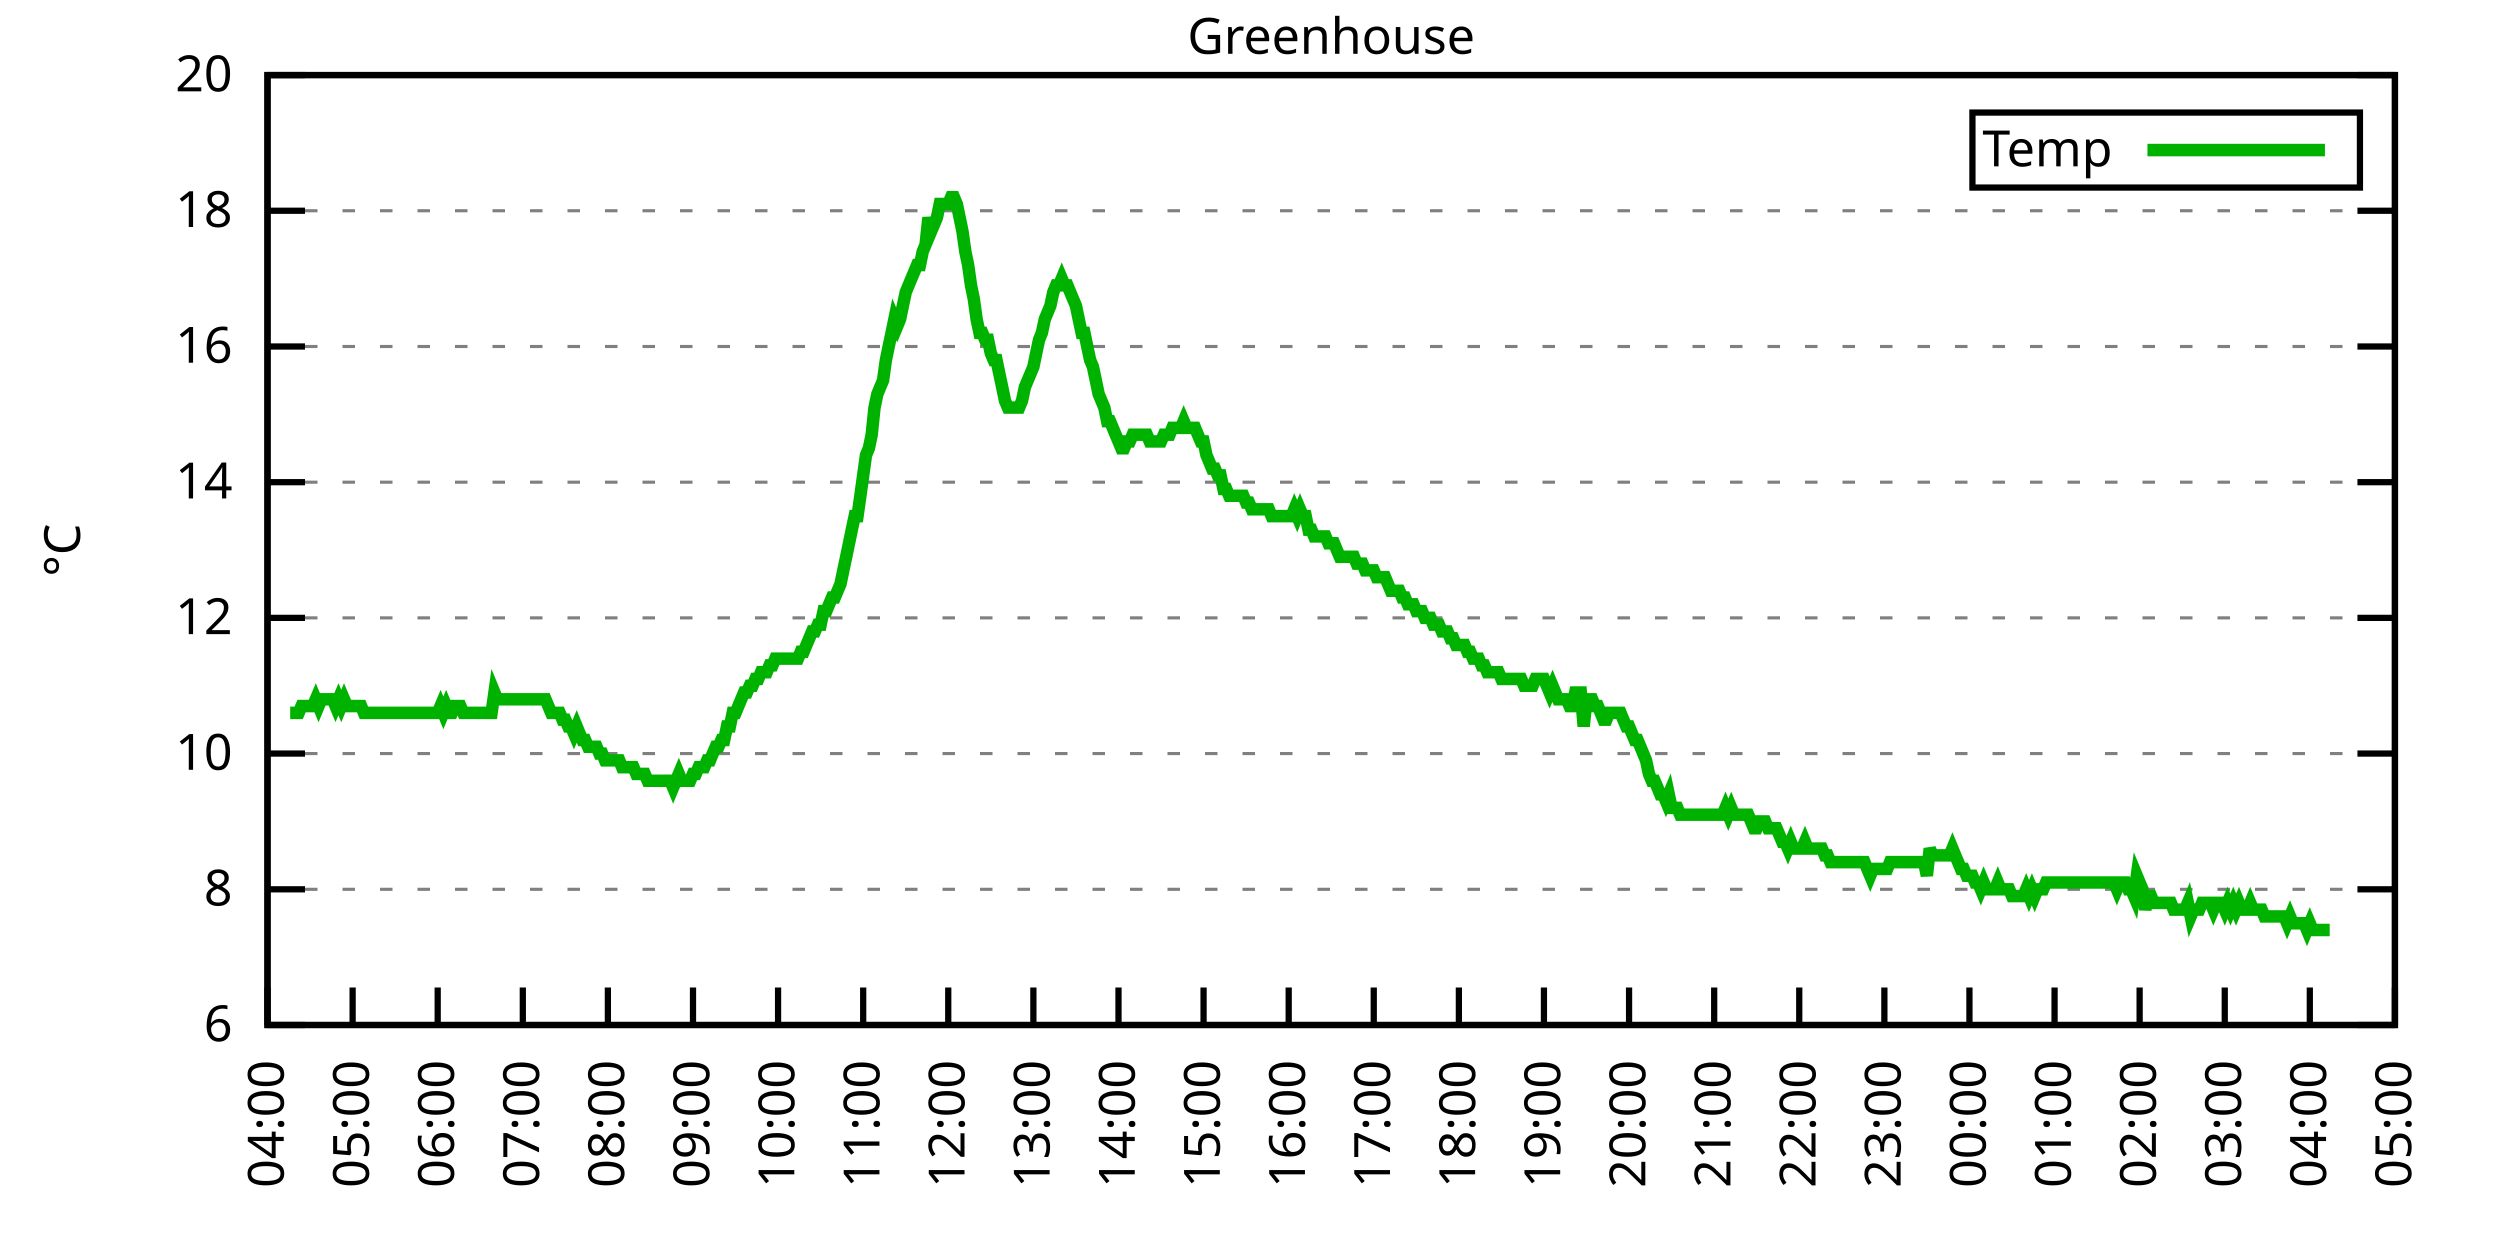
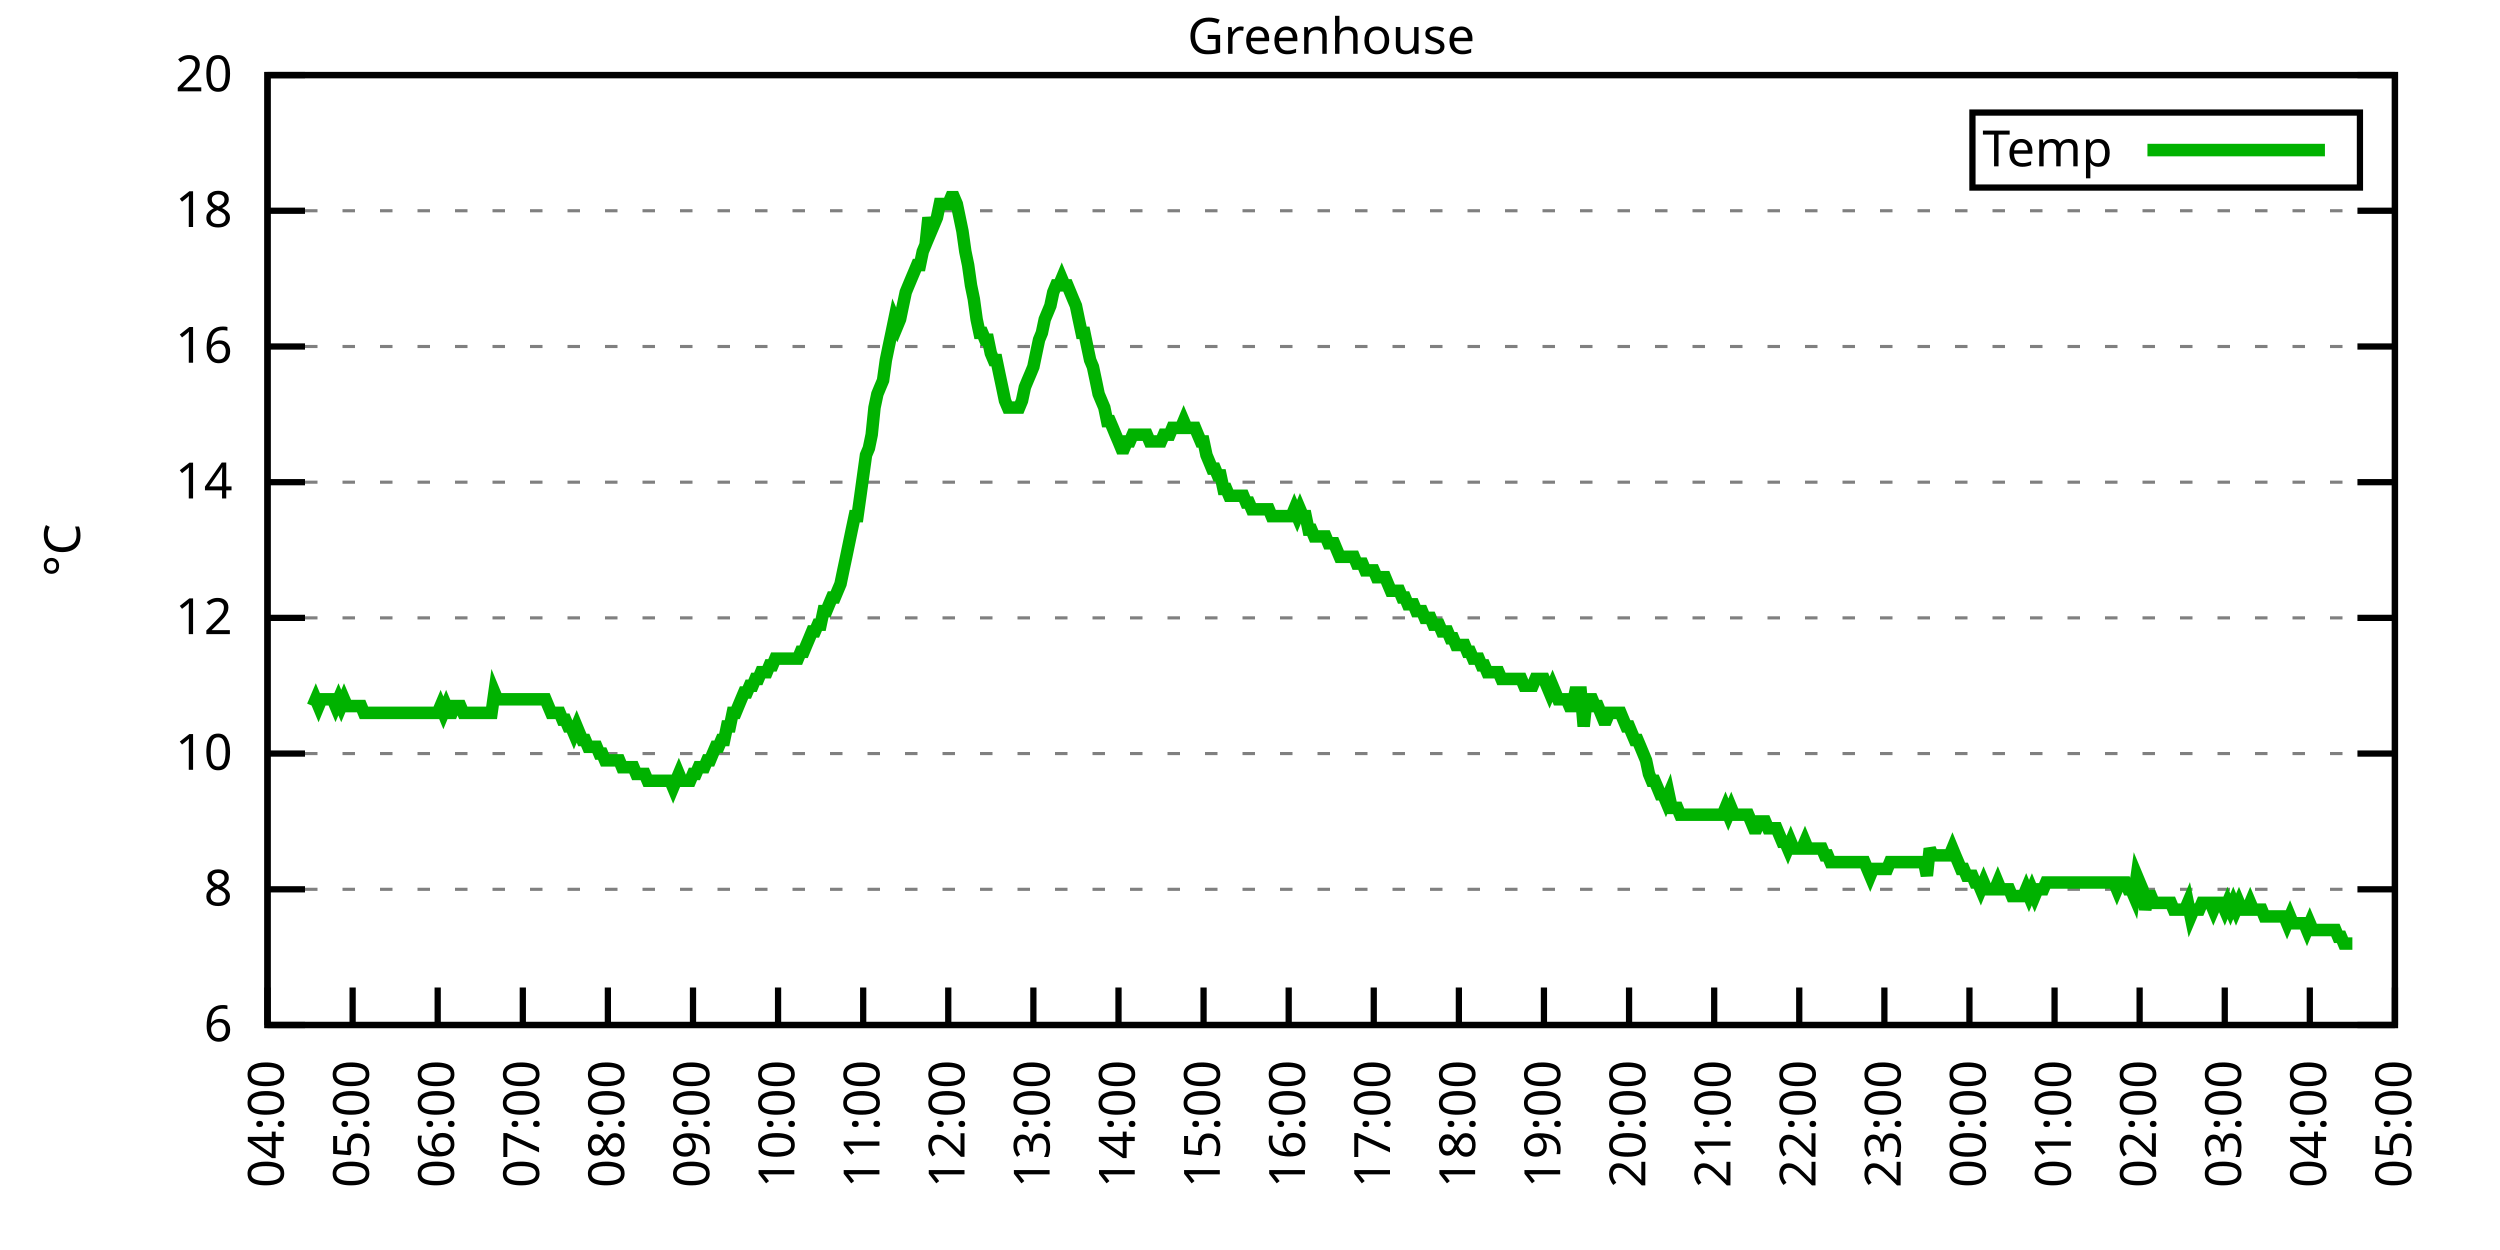
<svg xmlns="http://www.w3.org/2000/svg" xmlns:xlink="http://www.w3.org/1999/xlink" width="400" height="200" viewBox="0 0 400 200">
  <g id="gnuplot_canvas">
    <rect x="0" y="0" width="400" height="200" fill="none" />
    <defs>
      <circle id="gpDot" r="0.5" stroke-width="0.5" stroke="currentColor" />
      <path id="gpPt0" stroke-width="0.333" stroke="currentColor" d="M-1,0 h2 M0,-1 v2" />
      <path id="gpPt1" stroke-width="0.333" stroke="currentColor" d="M-1,-1 L1,1 M1,-1 L-1,1" />
      <path id="gpPt2" stroke-width="0.333" stroke="currentColor" d="M-1,0 L1,0 M0,-1 L0,1 M-1,-1 L1,1 M-1,1 L1,-1" />
      <rect id="gpPt3" stroke-width="0.333" stroke="currentColor" x="-1" y="-1" width="2" height="2" />
      <rect id="gpPt4" stroke-width="0.333" stroke="currentColor" fill="currentColor" x="-1" y="-1" width="2" height="2" />
      <circle id="gpPt5" stroke-width="0.333" stroke="currentColor" cx="0" cy="0" r="1" />
      <use xlink:href="#gpPt5" id="gpPt6" fill="currentColor" stroke="none" />
      <path id="gpPt7" stroke-width="0.333" stroke="currentColor" d="M0,-1.33 L-1.33,0.67 L1.33,0.67 z" />
      <use xlink:href="#gpPt7" id="gpPt8" fill="currentColor" stroke="none" />
      <use xlink:href="#gpPt7" id="gpPt9" stroke="currentColor" transform="rotate(180)" />
      <use xlink:href="#gpPt9" id="gpPt10" fill="currentColor" stroke="none" />
      <use xlink:href="#gpPt3" id="gpPt11" stroke="currentColor" transform="rotate(45)" />
      <use xlink:href="#gpPt11" id="gpPt12" fill="currentColor" stroke="none" />
      <path id="gpPt13" stroke-width="0.333" stroke="currentColor" d="M0,1.330 L1.265,0.411 L0.782,-1.067 L-0.782,-1.076 L-1.265,0.411 z" />
      <use xlink:href="#gpPt13" id="gpPt14" fill="currentColor" stroke="none" />
      <filter id="textbox" filterUnits="objectBoundingBox" x="0" y="0" height="1" width="1">
        <feFlood flood-color="white" flood-opacity="1" result="bgnd" />
        <feComposite in="SourceGraphic" in2="bgnd" operator="atop" />
      </filter>
      <filter id="greybox" filterUnits="objectBoundingBox" x="0" y="0" height="1" width="1">
        <feFlood flood-color="lightgrey" flood-opacity="1" result="grey" />
        <feComposite in="SourceGraphic" in2="grey" operator="atop" />
      </filter>
    </defs>
    <g fill="none" color="white" stroke="currentColor" stroke-width="1.00" stroke-linecap="butt" stroke-linejoin="miter">
</g>
    <g fill="none" color="black" stroke="currentColor" stroke-width="1.00" stroke-linecap="butt" stroke-linejoin="miter">
      <g stroke="none" shape-rendering="crispEdges">
        <polygon fill="rgb(255, 255, 255)" points="42.80,164.00 383.18,164.00 383.18,12.02 42.80,12.02 " />
      </g>
    </g>
    <g fill="none" color="black" stroke="currentColor" stroke-width="1.00" stroke-linecap="butt" stroke-linejoin="miter">
</g>
    <g fill="none" color="black" stroke="black" stroke-width="0.50" stroke-linecap="butt" stroke-linejoin="miter">
</g>
    <g fill="none" color="gray" stroke="currentColor" stroke-width="0.50" stroke-linecap="butt" stroke-linejoin="miter">
      <path stroke="gray" stroke-dasharray="2,4" class="gridline" d="M42.80,164.00 L383.19,164.00  " />
    </g>
    <g fill="none" color="gray" stroke="gray" stroke-width="1.00" stroke-linecap="butt" stroke-linejoin="miter">
</g>
    <g fill="none" color="black" stroke="currentColor" stroke-width="1.00" stroke-linecap="butt" stroke-linejoin="miter">
      <path stroke="black" d="M42.80,164.00 L48.80,164.00 M383.19,164.00 L377.19,164.00  " />
      <g transform="translate(37.20,166.60)" stroke="none" fill="black" font-family="Sans" font-size="8.00" text-anchor="end">
        <text>
          <tspan font-family="Sans"> 6</tspan>
        </text>
      </g>
    </g>
    <g fill="none" color="black" stroke="currentColor" stroke-width="1.00" stroke-linecap="butt" stroke-linejoin="miter">
</g>
    <g fill="none" color="black" stroke="black" stroke-width="0.50" stroke-linecap="butt" stroke-linejoin="miter">
</g>
    <g fill="none" color="gray" stroke="currentColor" stroke-width="0.50" stroke-linecap="butt" stroke-linejoin="miter">
      <path stroke="gray" stroke-dasharray="2,4" class="gridline" d="M42.80,142.29 L383.19,142.29  " />
    </g>
    <g fill="none" color="gray" stroke="gray" stroke-width="1.00" stroke-linecap="butt" stroke-linejoin="miter">
</g>
    <g fill="none" color="black" stroke="currentColor" stroke-width="1.00" stroke-linecap="butt" stroke-linejoin="miter">
      <path stroke="black" d="M42.80,142.29 L48.80,142.29 M383.19,142.29 L377.19,142.29  " />
      <g transform="translate(37.20,144.89)" stroke="none" fill="black" font-family="Sans" font-size="8.00" text-anchor="end">
        <text>
          <tspan font-family="Sans"> 8</tspan>
        </text>
      </g>
    </g>
    <g fill="none" color="black" stroke="currentColor" stroke-width="1.00" stroke-linecap="butt" stroke-linejoin="miter">
</g>
    <g fill="none" color="black" stroke="black" stroke-width="0.50" stroke-linecap="butt" stroke-linejoin="miter">
</g>
    <g fill="none" color="gray" stroke="currentColor" stroke-width="0.50" stroke-linecap="butt" stroke-linejoin="miter">
      <path stroke="gray" stroke-dasharray="2,4" class="gridline" d="M42.80,120.57 L383.19,120.57  " />
    </g>
    <g fill="none" color="gray" stroke="gray" stroke-width="1.00" stroke-linecap="butt" stroke-linejoin="miter">
</g>
    <g fill="none" color="black" stroke="currentColor" stroke-width="1.00" stroke-linecap="butt" stroke-linejoin="miter">
      <path stroke="black" d="M42.80,120.57 L48.80,120.57 M383.19,120.57 L377.19,120.57  " />
      <g transform="translate(37.20,123.17)" stroke="none" fill="black" font-family="Sans" font-size="8.00" text-anchor="end">
        <text>
          <tspan font-family="Sans"> 10</tspan>
        </text>
      </g>
    </g>
    <g fill="none" color="black" stroke="currentColor" stroke-width="1.00" stroke-linecap="butt" stroke-linejoin="miter">
</g>
    <g fill="none" color="black" stroke="black" stroke-width="0.50" stroke-linecap="butt" stroke-linejoin="miter">
</g>
    <g fill="none" color="gray" stroke="currentColor" stroke-width="0.50" stroke-linecap="butt" stroke-linejoin="miter">
      <path stroke="gray" stroke-dasharray="2,4" class="gridline" d="M42.80,98.86 L383.19,98.86  " />
    </g>
    <g fill="none" color="gray" stroke="gray" stroke-width="1.00" stroke-linecap="butt" stroke-linejoin="miter">
</g>
    <g fill="none" color="black" stroke="currentColor" stroke-width="1.00" stroke-linecap="butt" stroke-linejoin="miter">
      <path stroke="black" d="M42.80,98.86 L48.80,98.86 M383.19,98.86 L377.19,98.86  " />
      <g transform="translate(37.20,101.46)" stroke="none" fill="black" font-family="Sans" font-size="8.00" text-anchor="end">
        <text>
          <tspan font-family="Sans"> 12</tspan>
        </text>
      </g>
    </g>
    <g fill="none" color="black" stroke="currentColor" stroke-width="1.00" stroke-linecap="butt" stroke-linejoin="miter">
</g>
    <g fill="none" color="black" stroke="black" stroke-width="0.50" stroke-linecap="butt" stroke-linejoin="miter">
</g>
    <g fill="none" color="gray" stroke="currentColor" stroke-width="0.50" stroke-linecap="butt" stroke-linejoin="miter">
      <path stroke="gray" stroke-dasharray="2,4" class="gridline" d="M42.80,77.15 L383.19,77.15  " />
    </g>
    <g fill="none" color="gray" stroke="gray" stroke-width="1.00" stroke-linecap="butt" stroke-linejoin="miter">
</g>
    <g fill="none" color="black" stroke="currentColor" stroke-width="1.00" stroke-linecap="butt" stroke-linejoin="miter">
      <path stroke="black" d="M42.80,77.15 L48.80,77.15 M383.19,77.15 L377.19,77.15  " />
      <g transform="translate(37.20,79.75)" stroke="none" fill="black" font-family="Sans" font-size="8.00" text-anchor="end">
        <text>
          <tspan font-family="Sans"> 14</tspan>
        </text>
      </g>
    </g>
    <g fill="none" color="black" stroke="currentColor" stroke-width="1.00" stroke-linecap="butt" stroke-linejoin="miter">
</g>
    <g fill="none" color="black" stroke="black" stroke-width="0.50" stroke-linecap="butt" stroke-linejoin="miter">
</g>
    <g fill="none" color="gray" stroke="currentColor" stroke-width="0.50" stroke-linecap="butt" stroke-linejoin="miter">
      <path stroke="gray" stroke-dasharray="2,4" class="gridline" d="M42.80,55.44 L383.19,55.44  " />
    </g>
    <g fill="none" color="gray" stroke="gray" stroke-width="1.00" stroke-linecap="butt" stroke-linejoin="miter">
</g>
    <g fill="none" color="black" stroke="currentColor" stroke-width="1.00" stroke-linecap="butt" stroke-linejoin="miter">
      <path stroke="black" d="M42.80,55.44 L48.80,55.44 M383.19,55.44 L377.19,55.44  " />
      <g transform="translate(37.20,58.04)" stroke="none" fill="black" font-family="Sans" font-size="8.00" text-anchor="end">
        <text>
          <tspan font-family="Sans"> 16</tspan>
        </text>
      </g>
    </g>
    <g fill="none" color="black" stroke="currentColor" stroke-width="1.00" stroke-linecap="butt" stroke-linejoin="miter">
</g>
    <g fill="none" color="black" stroke="black" stroke-width="0.50" stroke-linecap="butt" stroke-linejoin="miter">
</g>
    <g fill="none" color="gray" stroke="currentColor" stroke-width="0.50" stroke-linecap="butt" stroke-linejoin="miter">
      <path stroke="gray" stroke-dasharray="2,4" class="gridline" d="M42.80,33.72 L383.19,33.72  " />
    </g>
    <g fill="none" color="gray" stroke="gray" stroke-width="1.00" stroke-linecap="butt" stroke-linejoin="miter">
</g>
    <g fill="none" color="black" stroke="currentColor" stroke-width="1.00" stroke-linecap="butt" stroke-linejoin="miter">
      <path stroke="black" d="M42.80,33.72 L48.80,33.72 M383.19,33.72 L377.19,33.72  " />
      <g transform="translate(37.20,36.32)" stroke="none" fill="black" font-family="Sans" font-size="8.00" text-anchor="end">
        <text>
          <tspan font-family="Sans"> 18</tspan>
        </text>
      </g>
    </g>
    <g fill="none" color="black" stroke="currentColor" stroke-width="1.00" stroke-linecap="butt" stroke-linejoin="miter">
</g>
    <g fill="none" color="black" stroke="black" stroke-width="0.50" stroke-linecap="butt" stroke-linejoin="miter">
</g>
    <g fill="none" color="gray" stroke="currentColor" stroke-width="0.50" stroke-linecap="butt" stroke-linejoin="miter">
      <path stroke="gray" stroke-dasharray="2,4" class="gridline" d="M42.80,12.01 L383.19,12.01  " />
    </g>
    <g fill="none" color="gray" stroke="gray" stroke-width="1.00" stroke-linecap="butt" stroke-linejoin="miter">
</g>
    <g fill="none" color="black" stroke="currentColor" stroke-width="1.00" stroke-linecap="butt" stroke-linejoin="miter">
      <path stroke="black" d="M42.80,12.01 L48.80,12.01 M383.19,12.01 L377.19,12.01  " />
      <g transform="translate(37.20,14.61)" stroke="none" fill="black" font-family="Sans" font-size="8.00" text-anchor="end">
        <text>
          <tspan font-family="Sans"> 20</tspan>
        </text>
      </g>
    </g>
    <g fill="none" color="black" stroke="currentColor" stroke-width="1.00" stroke-linecap="butt" stroke-linejoin="miter">
      <path stroke="black" d="M42.80,164.00 L42.80,158.00  " />
      <g transform="translate(45.40,169.60) rotate(270.00)" stroke="none" fill="black" font-family="Sans" font-size="8.00" text-anchor="end">
        <text>
          <tspan font-family="Sans">04:00</tspan>
        </text>
      </g>
    </g>
    <g fill="none" color="black" stroke="currentColor" stroke-width="1.00" stroke-linecap="butt" stroke-linejoin="miter">
      <path stroke="black" d="M56.42,164.00 L56.42,158.00  " />
      <g transform="translate(59.02,169.60) rotate(270.00)" stroke="none" fill="black" font-family="Sans" font-size="8.00" text-anchor="end">
        <text>
          <tspan font-family="Sans">05:00</tspan>
        </text>
      </g>
    </g>
    <g fill="none" color="black" stroke="currentColor" stroke-width="1.00" stroke-linecap="butt" stroke-linejoin="miter">
      <path stroke="black" d="M70.03,164.00 L70.03,158.00  " />
      <g transform="translate(72.63,169.60) rotate(270.00)" stroke="none" fill="black" font-family="Sans" font-size="8.00" text-anchor="end">
        <text>
          <tspan font-family="Sans">06:00</tspan>
        </text>
      </g>
    </g>
    <g fill="none" color="black" stroke="currentColor" stroke-width="1.00" stroke-linecap="butt" stroke-linejoin="miter">
      <path stroke="black" d="M83.65,164.00 L83.65,158.00  " />
      <g transform="translate(86.25,169.60) rotate(270.00)" stroke="none" fill="black" font-family="Sans" font-size="8.00" text-anchor="end">
        <text>
          <tspan font-family="Sans">07:00</tspan>
        </text>
      </g>
    </g>
    <g fill="none" color="black" stroke="currentColor" stroke-width="1.00" stroke-linecap="butt" stroke-linejoin="miter">
      <path stroke="black" d="M97.26,164.00 L97.26,158.00  " />
      <g transform="translate(99.86,169.60) rotate(270.00)" stroke="none" fill="black" font-family="Sans" font-size="8.00" text-anchor="end">
        <text>
          <tspan font-family="Sans">08:00</tspan>
        </text>
      </g>
    </g>
    <g fill="none" color="black" stroke="currentColor" stroke-width="1.00" stroke-linecap="butt" stroke-linejoin="miter">
      <path stroke="black" d="M110.88,164.00 L110.88,158.00  " />
      <g transform="translate(113.48,169.60) rotate(270.00)" stroke="none" fill="black" font-family="Sans" font-size="8.00" text-anchor="end">
        <text>
          <tspan font-family="Sans">09:00</tspan>
        </text>
      </g>
    </g>
    <g fill="none" color="black" stroke="currentColor" stroke-width="1.00" stroke-linecap="butt" stroke-linejoin="miter">
      <path stroke="black" d="M124.49,164.00 L124.49,158.00  " />
      <g transform="translate(127.09,169.60) rotate(270.00)" stroke="none" fill="black" font-family="Sans" font-size="8.00" text-anchor="end">
        <text>
          <tspan font-family="Sans">10:00</tspan>
        </text>
      </g>
    </g>
    <g fill="none" color="black" stroke="currentColor" stroke-width="1.00" stroke-linecap="butt" stroke-linejoin="miter">
      <path stroke="black" d="M138.11,164.00 L138.11,158.00  " />
      <g transform="translate(140.71,169.60) rotate(270.00)" stroke="none" fill="black" font-family="Sans" font-size="8.00" text-anchor="end">
        <text>
          <tspan font-family="Sans">11:00</tspan>
        </text>
      </g>
    </g>
    <g fill="none" color="black" stroke="currentColor" stroke-width="1.00" stroke-linecap="butt" stroke-linejoin="miter">
      <path stroke="black" d="M151.72,164.00 L151.72,158.00  " />
      <g transform="translate(154.32,169.60) rotate(270.00)" stroke="none" fill="black" font-family="Sans" font-size="8.00" text-anchor="end">
        <text>
          <tspan font-family="Sans">12:00</tspan>
        </text>
      </g>
    </g>
    <g fill="none" color="black" stroke="currentColor" stroke-width="1.00" stroke-linecap="butt" stroke-linejoin="miter">
      <path stroke="black" d="M165.34,164.00 L165.34,158.00  " />
      <g transform="translate(167.94,169.60) rotate(270.00)" stroke="none" fill="black" font-family="Sans" font-size="8.00" text-anchor="end">
        <text>
          <tspan font-family="Sans">13:00</tspan>
        </text>
      </g>
    </g>
    <g fill="none" color="black" stroke="currentColor" stroke-width="1.00" stroke-linecap="butt" stroke-linejoin="miter">
      <path stroke="black" d="M178.96,164.00 L178.96,158.00  " />
      <g transform="translate(181.56,169.60) rotate(270.00)" stroke="none" fill="black" font-family="Sans" font-size="8.00" text-anchor="end">
        <text>
          <tspan font-family="Sans">14:00</tspan>
        </text>
      </g>
    </g>
    <g fill="none" color="black" stroke="currentColor" stroke-width="1.00" stroke-linecap="butt" stroke-linejoin="miter">
      <path stroke="black" d="M192.57,164.00 L192.57,158.00  " />
      <g transform="translate(195.17,169.60) rotate(270.00)" stroke="none" fill="black" font-family="Sans" font-size="8.00" text-anchor="end">
        <text>
          <tspan font-family="Sans">15:00</tspan>
        </text>
      </g>
    </g>
    <g fill="none" color="black" stroke="currentColor" stroke-width="1.00" stroke-linecap="butt" stroke-linejoin="miter">
      <path stroke="black" d="M206.19,164.00 L206.19,158.00  " />
      <g transform="translate(208.79,169.60) rotate(270.00)" stroke="none" fill="black" font-family="Sans" font-size="8.00" text-anchor="end">
        <text>
          <tspan font-family="Sans">16:00</tspan>
        </text>
      </g>
    </g>
    <g fill="none" color="black" stroke="currentColor" stroke-width="1.00" stroke-linecap="butt" stroke-linejoin="miter">
      <path stroke="black" d="M219.80,164.00 L219.80,158.00  " />
      <g transform="translate(222.40,169.60) rotate(270.00)" stroke="none" fill="black" font-family="Sans" font-size="8.00" text-anchor="end">
        <text>
          <tspan font-family="Sans">17:00</tspan>
        </text>
      </g>
    </g>
    <g fill="none" color="black" stroke="currentColor" stroke-width="1.00" stroke-linecap="butt" stroke-linejoin="miter">
      <path stroke="black" d="M233.42,164.00 L233.42,158.00  " />
      <g transform="translate(236.02,169.60) rotate(270.00)" stroke="none" fill="black" font-family="Sans" font-size="8.00" text-anchor="end">
        <text>
          <tspan font-family="Sans">18:00</tspan>
        </text>
      </g>
    </g>
    <g fill="none" color="black" stroke="currentColor" stroke-width="1.00" stroke-linecap="butt" stroke-linejoin="miter">
      <path stroke="black" d="M247.03,164.00 L247.03,158.00  " />
      <g transform="translate(249.63,169.60) rotate(270.00)" stroke="none" fill="black" font-family="Sans" font-size="8.00" text-anchor="end">
        <text>
          <tspan font-family="Sans">19:00</tspan>
        </text>
      </g>
    </g>
    <g fill="none" color="black" stroke="currentColor" stroke-width="1.00" stroke-linecap="butt" stroke-linejoin="miter">
      <path stroke="black" d="M260.65,164.00 L260.65,158.00  " />
      <g transform="translate(263.25,169.60) rotate(270.00)" stroke="none" fill="black" font-family="Sans" font-size="8.00" text-anchor="end">
        <text>
          <tspan font-family="Sans">20:00</tspan>
        </text>
      </g>
    </g>
    <g fill="none" color="black" stroke="currentColor" stroke-width="1.00" stroke-linecap="butt" stroke-linejoin="miter">
      <path stroke="black" d="M274.27,164.00 L274.27,158.00  " />
      <g transform="translate(276.87,169.60) rotate(270.00)" stroke="none" fill="black" font-family="Sans" font-size="8.00" text-anchor="end">
        <text>
          <tspan font-family="Sans">21:00</tspan>
        </text>
      </g>
    </g>
    <g fill="none" color="black" stroke="currentColor" stroke-width="1.00" stroke-linecap="butt" stroke-linejoin="miter">
      <path stroke="black" d="M287.88,164.00 L287.88,158.00  " />
      <g transform="translate(290.48,169.60) rotate(270.00)" stroke="none" fill="black" font-family="Sans" font-size="8.00" text-anchor="end">
        <text>
          <tspan font-family="Sans">22:00</tspan>
        </text>
      </g>
    </g>
    <g fill="none" color="black" stroke="currentColor" stroke-width="1.00" stroke-linecap="butt" stroke-linejoin="miter">
      <path stroke="black" d="M301.50,164.00 L301.50,158.00  " />
      <g transform="translate(304.10,169.60) rotate(270.00)" stroke="none" fill="black" font-family="Sans" font-size="8.00" text-anchor="end">
        <text>
          <tspan font-family="Sans">23:00</tspan>
        </text>
      </g>
    </g>
    <g fill="none" color="black" stroke="currentColor" stroke-width="1.00" stroke-linecap="butt" stroke-linejoin="miter">
      <path stroke="black" d="M315.11,164.00 L315.11,158.00  " />
      <g transform="translate(317.71,169.60) rotate(270.00)" stroke="none" fill="black" font-family="Sans" font-size="8.00" text-anchor="end">
        <text>
          <tspan font-family="Sans">00:00</tspan>
        </text>
      </g>
    </g>
    <g fill="none" color="black" stroke="currentColor" stroke-width="1.00" stroke-linecap="butt" stroke-linejoin="miter">
      <path stroke="black" d="M328.73,164.00 L328.73,158.00  " />
      <g transform="translate(331.33,169.60) rotate(270.00)" stroke="none" fill="black" font-family="Sans" font-size="8.00" text-anchor="end">
        <text>
          <tspan font-family="Sans">01:00</tspan>
        </text>
      </g>
    </g>
    <g fill="none" color="black" stroke="currentColor" stroke-width="1.00" stroke-linecap="butt" stroke-linejoin="miter">
      <path stroke="black" d="M342.34,164.00 L342.34,158.00  " />
      <g transform="translate(344.94,169.60) rotate(270.00)" stroke="none" fill="black" font-family="Sans" font-size="8.00" text-anchor="end">
        <text>
          <tspan font-family="Sans">02:00</tspan>
        </text>
      </g>
    </g>
    <g fill="none" color="black" stroke="currentColor" stroke-width="1.00" stroke-linecap="butt" stroke-linejoin="miter">
      <path stroke="black" d="M355.96,164.00 L355.96,158.00  " />
      <g transform="translate(358.56,169.60) rotate(270.00)" stroke="none" fill="black" font-family="Sans" font-size="8.00" text-anchor="end">
        <text>
          <tspan font-family="Sans">03:00</tspan>
        </text>
      </g>
    </g>
    <g fill="none" color="black" stroke="currentColor" stroke-width="1.00" stroke-linecap="butt" stroke-linejoin="miter">
      <path stroke="black" d="M369.57,164.00 L369.57,158.00  " />
      <g transform="translate(372.17,169.60) rotate(270.00)" stroke="none" fill="black" font-family="Sans" font-size="8.00" text-anchor="end">
        <text>
          <tspan font-family="Sans">04:00</tspan>
        </text>
      </g>
    </g>
    <g fill="none" color="black" stroke="currentColor" stroke-width="1.00" stroke-linecap="butt" stroke-linejoin="miter">
      <path stroke="black" d="M383.19,164.00 L383.19,158.00  " />
      <g transform="translate(385.79,169.60) rotate(270.00)" stroke="none" fill="black" font-family="Sans" font-size="8.00" text-anchor="end">
        <text>
          <tspan font-family="Sans">05:00</tspan>
        </text>
      </g>
    </g>
    <g fill="none" color="black" stroke="currentColor" stroke-width="1.00" stroke-linecap="butt" stroke-linejoin="miter">
</g>
    <g fill="none" color="black" stroke="currentColor" stroke-width="1.00" stroke-linecap="butt" stroke-linejoin="miter">
      <path stroke="black" d="M42.80,12.01 L42.80,164.00 L383.19,164.00 L383.19,12.01 L42.80,12.01 Z  " />
    </g>
    <g fill="none" color="black" stroke="currentColor" stroke-width="1.00" stroke-linecap="butt" stroke-linejoin="miter">
</g>
    <g fill="none" color="black" stroke="currentColor" stroke-width="1.00" stroke-linecap="butt" stroke-linejoin="miter">
      <path stroke="black" d="M315.59,30.01 L315.59,18.01 L377.59,18.01 L377.59,30.01 L315.59,30.01 Z  " />
    </g>
    <g id="Greenhouse_plot_1">
      <g fill="none" color="white" stroke="black" stroke-width="2.00" stroke-linecap="butt" stroke-linejoin="miter">
</g>
      <g fill="none" color="black" stroke="currentColor" stroke-width="2.00" stroke-linecap="butt" stroke-linejoin="miter">
        <g transform="translate(337.99,26.61)" stroke="none" fill="black" font-family="Sans" font-size="8.00" text-anchor="end">
          <text>
            <tspan font-family="Sans">Temp</tspan>
          </text>
        </g>
      </g>
      <g fill="none" color="black" stroke="currentColor" stroke-width="2.00" stroke-linecap="butt" stroke-linejoin="miter">
-         <path stroke="rgb(  0, 178,   0)" d="M343.59,24.01 L371.99,24.01 M46.43,114.06 L46.88,114.06 L47.34,114.06 L47.79,114.06 L48.25,112.97 L48.70,112.97   L49.15,112.97 L49.61,112.97 L50.06,112.97 L50.52,111.89 L50.97,112.97 L51.42,111.89 L51.88,111.89 L52.33,111.89   L52.78,111.89 L53.24,111.89 L53.69,112.97 L54.15,111.89 L54.60,112.97 L55.05,111.89 L55.51,112.97 L55.96,112.97   L56.42,112.97 L56.87,112.97 L57.32,112.97 L57.78,112.97 L58.23,114.06 L58.68,114.06 L59.14,114.06 L59.59,114.06   L60.05,114.06 L60.50,114.06 L60.95,114.06 L61.41,114.06 L61.86,114.06 L62.32,114.06 L62.77,114.06 L63.22,114.06   L63.68,114.06 L64.13,114.06 L64.58,114.06 L65.04,114.06 L65.49,114.06 L65.95,114.06 L66.40,114.06 L66.85,114.06   L67.31,114.06 L67.76,114.06 L68.22,114.06 L68.67,114.06 L69.12,114.06 L69.58,114.06 L70.03,114.06 L70.49,112.97   L70.94,114.06 L71.39,112.97 L71.85,114.06 L72.30,114.06 L72.75,112.97 L73.21,112.97 L73.66,112.97 L74.12,114.06   L74.57,114.06 L75.02,114.06 L75.48,114.06 L75.93,114.06 L76.39,114.06 L76.84,114.06 L77.29,114.06 L77.75,114.06   L78.20,114.06 L78.65,114.06 L79.11,110.80 L79.56,111.89 L80.02,111.89 L80.47,111.89 L80.92,111.89 L81.38,111.89   L81.83,111.89 L82.29,111.89 L82.74,111.89 L83.19,111.89 L83.65,111.89 L84.10,111.89 L84.55,111.89 L85.01,111.89   L85.46,111.89 L85.92,111.89 L86.37,111.89 L86.82,111.89 L87.28,111.89 L87.73,112.97 L88.19,114.06 L88.64,114.06   L89.09,114.06 L89.55,114.06 L90.00,115.15 L90.45,115.15 L90.91,116.23 L91.36,116.23 L91.82,117.32 L92.27,116.23   L92.72,117.32 L93.18,118.40 L93.63,118.40 L94.09,119.49 L94.54,119.49 L94.99,119.49 L95.45,119.49 L95.90,120.57   L96.35,120.57 L96.81,121.66 L97.26,121.66 L97.72,121.66 L98.17,121.66 L98.62,121.66 L99.08,121.66 L99.53,122.75   L99.99,122.75 L100.44,122.75 L100.89,122.75 L101.35,122.75 L101.80,123.83 L102.25,123.83 L102.71,123.83 L103.16,123.83   L103.62,124.92 L104.07,124.92 L104.52,124.92 L104.98,124.92 L105.43,124.92 L105.89,124.92 L106.34,124.92 L106.79,124.92   L107.25,124.92 L107.70,126.00 L108.15,124.92 L108.61,123.83 L109.06,124.92 L109.52,124.92 L109.97,124.92 L110.42,124.92   L110.88,123.83 L111.33,123.83 L111.79,122.75 L112.24,122.75 L112.69,122.75 L113.15,121.66 L113.60,121.66 L114.05,120.57   L114.51,119.49 L114.96,119.49 L115.42,118.40 L115.87,118.40 L116.32,116.23 L116.78,116.23 L117.23,114.06 L117.69,114.06   L118.14,112.97 L118.59,111.89 L119.05,110.80 L119.50,110.80 L119.96,109.72 L120.41,109.72 L120.86,108.63 L121.32,108.63   L121.77,107.55 L122.22,107.55 L122.68,107.55 L123.13,106.46 L123.59,106.46 L124.04,105.38 L124.49,105.38 L124.95,105.38   L125.40,105.38 L125.86,105.38 L126.31,105.38 L126.76,105.38 L127.22,105.38 L127.67,105.38 L128.12,104.29 L128.58,104.29   L129.03,103.20 L129.49,102.12 L129.94,101.03 L130.39,101.03 L130.85,99.95 L131.30,99.95 L131.76,97.78 L132.21,97.78   L132.66,96.69 L133.12,95.60 L133.57,95.60 L134.02,94.52 L134.48,93.43 L134.93,91.26 L135.39,89.09 L135.84,86.92   L136.29,84.75 L136.75,82.58 L137.20,82.58 L137.66,79.32 L138.11,76.06 L138.56,72.81 L139.02,71.72 L139.47,69.55   L139.92,65.21 L140.38,63.04 L140.83,61.95 L141.29,60.86 L141.74,57.61 L142.19,55.44 L142.65,53.26 L143.10,51.09   L143.56,52.18 L144.01,51.09 L144.46,48.92 L144.92,46.75 L145.37,45.66 L145.82,44.58 L146.28,43.49 L146.73,42.41   L147.19,42.41 L147.64,40.24 L148.09,39.15 L148.55,34.81 L149.00,36.98 L149.46,35.89 L149.91,34.81 L150.36,32.64   L150.82,32.64 L151.27,32.64 L151.72,32.64 L152.18,31.55 L152.63,31.55 L153.09,32.64 L153.54,34.81 L153.99,36.98   L154.45,40.24 L154.90,42.41 L155.36,45.66 L155.81,47.84 L156.26,51.09 L156.72,53.26 L157.17,53.26 L157.62,54.35   L158.08,54.35 L158.53,56.52 L158.99,57.61 L159.44,57.61 L159.89,59.78 L160.35,61.95 L160.80,64.12 L161.26,65.21   L161.71,65.21 L162.16,65.21 L162.62,65.21 L163.07,65.21 L163.52,64.12 L163.98,61.95 L164.43,60.86 L164.89,59.78   L165.34,58.69 L165.79,56.52 L166.25,54.35 L166.70,53.26 L167.16,51.09 L167.61,50.01 L168.06,48.92 L168.52,46.75   L168.97,45.66 L169.43,45.66 L169.88,44.58 L170.33,45.66 L170.79,45.66 L171.24,46.75 L171.69,47.84 L172.15,48.92   L172.60,51.09 L173.06,53.26 L173.51,53.26 L173.96,55.44 L174.42,57.61 L174.87,58.69 L175.33,60.86 L175.78,63.04   L176.23,64.12 L176.69,65.21 L177.14,67.38 L177.59,67.38 L178.05,68.46 L178.50,69.55 L178.96,70.63 L179.41,71.72   L179.86,71.72 L180.32,70.63 L180.77,70.63 L181.23,69.55 L181.68,69.55 L182.13,69.55 L182.59,69.55 L183.04,69.55   L183.49,69.55 L183.95,70.63 L184.40,70.63 L184.86,70.63 L185.31,70.63 L185.76,70.63 L186.22,69.55 L186.67,69.55   L187.13,69.55 L187.58,68.46 L188.03,68.46 L188.49,68.46 L188.94,68.46 L189.39,67.38 L189.85,68.46 L190.30,68.46   L190.76,68.46 L191.21,68.46 L191.66,69.55 L192.12,70.63 L192.57,70.63 L193.03,72.81 L193.48,73.89 L193.93,74.98   L194.39,74.98 L194.84,76.06 L195.29,76.06 L195.75,78.23 L196.20,78.23 L196.66,79.32 L197.11,79.32 L197.56,79.32   L198.02,79.32 L198.47,79.32 L198.93,79.32 L199.38,80.41 L199.83,80.41 L200.29,81.49 L200.74,81.49 L201.19,81.49   L201.65,81.49 L202.10,81.49 L202.56,81.49 L203.01,81.49 L203.46,82.58 L203.92,82.58 L204.37,82.58 L204.83,82.58   L205.28,82.58 L205.73,82.58 L206.19,82.58 L206.64,82.58 L207.09,81.49 L207.55,82.58 L208.00,81.49 L208.46,82.58   L208.91,82.58 L209.36,84.75 L209.82,84.75 L210.27,85.83 L210.73,85.83 L211.18,85.83 L211.63,85.83 L212.09,85.83   L212.54,86.92 L213.00,86.92 L213.45,86.92 L213.90,88.00 L214.36,89.09 L214.81,89.09 L215.26,89.09 L215.72,89.09   L216.17,89.09 L216.63,89.09 L217.08,90.18 L217.53,90.18 L217.99,90.18 L218.44,91.26 L218.90,91.26 L219.35,91.26   L219.80,91.26 L220.26,92.35 L220.71,92.35 L221.16,92.35 L221.62,92.35 L222.07,93.43 L222.53,94.52 L222.98,94.52   L223.43,94.52 L223.89,94.52 L224.34,95.60 L224.80,95.60 L225.25,96.69 L225.70,96.69 L226.16,96.69 L226.61,97.78   L227.06,97.78 L227.52,97.78 L227.97,98.86 L228.43,98.86 L228.88,98.86 L229.33,99.95 L229.79,99.95 L230.24,99.95   L230.70,101.03 L231.15,101.03 L231.60,101.03 L232.06,102.12 L232.51,102.12 L232.96,103.20 L233.42,103.20 L233.87,103.20   L234.33,103.20 L234.78,104.29 L235.23,104.29 L235.69,105.38 L236.14,105.38 L236.60,105.38 L237.05,106.46 L237.50,106.46   L237.96,107.55 L238.41,107.55 L238.86,107.55 L239.32,107.55 L239.77,107.55 L240.23,108.63 L240.68,108.63 L241.13,108.63   L241.59,108.63 L242.04,108.63 L242.50,108.63 L242.95,108.63 L243.40,108.63 L243.86,109.72 L244.31,109.72 L244.76,109.72   L245.22,109.72 L245.67,108.63 L246.13,108.63 L246.58,108.63 L247.03,108.63 L247.49,109.72 L247.94,110.80 L248.40,109.72   L248.85,110.80 L249.30,111.89 L249.76,111.89 L250.21,111.89 L250.66,111.89 L251.12,112.97 L251.57,112.97 L252.03,110.80   L252.48,110.80 L252.93,110.80 L253.39,116.23 L253.84,111.89 L254.30,111.89 L254.75,111.89 L255.20,112.97 L255.66,112.97   L256.11,114.06 L256.56,115.15 L257.02,115.15 L257.47,114.06 L257.93,114.06 L258.38,114.06 L258.83,114.06 L259.29,114.06   L259.74,115.15 L260.20,116.23 L260.65,116.23 L261.10,117.32 L261.56,118.40 L262.01,118.40 L262.47,119.49 L262.92,120.57   L263.37,121.66 L263.83,123.83 L264.28,124.92 L264.73,124.92 L265.19,126.00 L265.64,127.09 L266.10,127.09 L266.55,128.17   L267.00,127.09 L267.46,129.26 L267.91,129.26 L268.37,129.26 L268.82,130.35 L269.27,130.35 L269.73,130.35 L270.18,130.35   L270.63,130.35 L271.09,130.35 L271.54,130.35 L272.00,130.35 L272.45,130.35 L272.90,130.35 L273.36,130.35 L273.81,130.35   L274.27,130.35 L274.72,130.35 L275.17,130.35 L275.63,130.35 L276.08,129.26 L276.53,130.35 L276.99,129.26 L277.44,130.35   L277.90,130.35 L278.35,130.35 L278.80,130.35 L279.26,130.35 L279.71,130.35 L280.17,131.43 L280.62,132.52 L281.07,132.52   L281.53,131.43 L281.98,131.43 L282.43,131.43 L282.89,132.52 L283.34,132.52 L283.80,132.52 L284.25,132.52 L284.70,133.60   L285.16,134.69 L285.61,134.69 L286.07,135.77 L286.52,134.69 L286.97,135.77 L287.43,135.77 L287.88,135.77 L288.33,135.77   L288.79,134.69 L289.24,135.77 L289.70,135.77 L290.15,135.77 L290.60,135.77 L291.06,135.77 L291.51,135.77 L291.97,136.86   L292.42,136.86 L292.87,137.94 L293.33,137.94 L293.78,137.94 L294.23,137.94 L294.69,137.94 L295.14,137.94 L295.60,137.94   L296.05,137.94 L296.50,137.94 L296.96,137.94 L297.41,137.94 L297.87,137.94 L298.32,137.94 L298.77,139.03 L299.23,140.12   L299.68,139.03 L300.13,139.03 L300.59,139.03 L301.04,139.03 L301.50,139.03 L301.95,139.03 L302.40,137.94 L302.86,137.94   L303.31,137.94 L303.77,137.94 L304.22,137.94 L304.67,137.94 L305.13,137.94 L305.58,137.94 L306.03,137.94 L306.49,137.94   L306.94,137.94 L307.40,137.94 L307.85,137.94 L308.30,140.12 L308.76,135.77 L309.21,136.86 L309.67,136.86 L310.12,136.86   L310.57,136.86 L311.03,136.86 L311.48,136.86 L311.94,136.86 L312.39,135.77 L312.84,136.86 L313.30,137.94 L313.75,139.03   L314.20,139.03 L314.66,140.12 L315.11,140.12 L315.57,140.12 L316.02,141.20 L316.47,141.20 L316.93,142.29 L317.38,141.20   L317.84,142.29 L318.29,142.29 L318.74,142.29 L319.20,142.29 L319.65,141.20 L320.10,142.29 L320.56,142.29 L321.01,142.29   L321.47,142.29 L321.92,143.37 L322.37,143.37 L322.83,143.37 L323.28,143.37 L323.74,143.37 L324.19,142.29 L324.64,143.37   L325.10,142.29 L325.55,143.37 L326.00,142.29 L326.46,142.29 L326.91,142.29 L327.37,141.20 L327.82,141.20 L328.27,141.20   L328.73,141.20 L329.18,141.20 L329.64,141.20 L330.09,141.20 L330.54,141.20 L331.00,141.20 L331.45,141.20 L331.90,141.20   L332.36,141.20 L332.81,141.20 L333.27,141.20 L333.72,141.20 L334.17,141.20 L334.63,141.20 L335.08,141.20 L335.54,141.20   L335.99,141.20 L336.44,141.20 L336.90,141.20 L337.35,141.20 L337.80,141.20 L338.26,141.20 L338.71,142.29 L339.17,141.20   L339.62,141.20 L340.07,141.20 L340.53,142.29 L340.98,142.29 L341.44,143.37 L341.89,140.12 L342.34,141.20 L342.80,142.29   L343.25,145.54 L343.70,143.37 L344.16,143.37 L344.61,144.46 L345.07,144.46 L345.52,144.46 L345.97,144.46 L346.43,144.46   L346.88,144.46 L347.34,144.46 L347.79,145.54 L348.24,145.54 L348.70,145.54 L349.15,145.54 L349.60,145.54 L350.06,144.46   L350.51,146.63 L350.97,145.54 L351.42,145.54 L351.87,145.54 L352.33,144.46 L352.78,144.46 L353.24,144.46 L353.69,144.46   L354.14,145.54 L354.60,144.46 L355.05,144.46 L355.50,144.46 L355.96,145.54 L356.41,144.46 L356.87,145.54 L357.32,144.46   L357.77,145.54 L358.23,144.46 L358.68,145.54 L359.14,145.54 L359.59,145.54 L360.04,144.46 L360.50,145.54 L360.95,145.54   L361.41,145.54 L361.86,145.54 L362.31,146.63 L362.77,146.63 L363.22,146.63 L363.67,146.63 L364.13,146.63 L364.58,146.63   L365.04,146.63 L365.49,146.63 L365.94,147.72 L366.40,146.63 L366.85,147.72 L367.31,147.72 L367.76,147.72 L368.21,147.72   L368.67,147.72 L369.12,148.80 L369.57,147.72 L370.03,148.80 L370.48,148.80 L370.94,148.80 L371.39,148.80 L371.84,148.80   L372.30,148.80 L372.75,148.80  " />
+         <path stroke="rgb(  0, 178,   0)" d="M343.59,24.01 L371.99,24.01 M50.06,112.97 L50.52,111.89 L50.97,112.97 L51.42,111.89 L51.88,111.89 L52.33,111.89   L52.78,111.89 L53.24,111.89 L53.69,112.97 L54.15,111.89 L54.60,112.97 L55.05,111.89 L55.51,112.97 L55.96,112.97   L56.42,112.97 L56.87,112.97 L57.32,112.97 L57.78,112.97 L58.23,114.06 L58.68,114.06 L59.14,114.06 L59.59,114.06   L60.05,114.06 L60.50,114.06 L60.95,114.06 L61.41,114.06 L61.86,114.06 L62.32,114.06 L62.77,114.06 L63.22,114.06   L63.68,114.06 L64.13,114.06 L64.58,114.06 L65.04,114.06 L65.49,114.06 L65.95,114.06 L66.40,114.06 L66.85,114.06   L67.31,114.06 L67.76,114.06 L68.22,114.06 L68.67,114.06 L69.12,114.06 L69.58,114.06 L70.03,114.06 L70.49,112.97   L70.94,114.06 L71.39,112.97 L71.85,114.06 L72.30,114.06 L72.75,112.97 L73.21,112.97 L73.66,112.97 L74.12,114.06   L74.57,114.06 L75.02,114.06 L75.48,114.06 L75.93,114.06 L76.39,114.06 L76.84,114.06 L77.29,114.06 L77.75,114.06   L78.20,114.06 L78.65,114.06 L79.11,110.80 L79.56,111.89 L80.02,111.89 L80.47,111.89 L80.92,111.89 L81.38,111.89   L81.83,111.89 L82.29,111.89 L82.74,111.89 L83.19,111.89 L83.65,111.89 L84.10,111.89 L84.55,111.89 L85.01,111.89   L85.46,111.89 L85.92,111.89 L86.37,111.89 L86.82,111.89 L87.28,111.89 L87.73,112.97 L88.19,114.06 L88.64,114.06   L89.09,114.06 L89.55,114.06 L90.00,115.15 L90.45,115.15 L90.91,116.23 L91.36,116.23 L91.82,117.32 L92.27,116.23   L92.72,117.32 L93.18,118.40 L93.63,118.40 L94.09,119.49 L94.54,119.49 L94.99,119.49 L95.45,119.49 L95.90,120.57   L96.35,120.57 L96.81,121.66 L97.26,121.66 L97.72,121.66 L98.17,121.66 L98.62,121.66 L99.08,121.66 L99.53,122.75   L99.99,122.75 L100.44,122.75 L100.89,122.75 L101.35,122.75 L101.80,123.83 L102.25,123.83 L102.71,123.83 L103.16,123.83   L103.62,124.92 L104.07,124.92 L104.52,124.92 L104.98,124.92 L105.43,124.92 L105.89,124.92 L106.34,124.92 L106.79,124.92   L107.25,124.92 L107.70,126.00 L108.15,124.92 L108.61,123.83 L109.06,124.92 L109.52,124.92 L109.97,124.92 L110.42,124.92   L110.88,123.83 L111.33,123.83 L111.79,122.75 L112.24,122.75 L112.69,122.75 L113.15,121.66 L113.60,121.66 L114.05,120.57   L114.51,119.49 L114.96,119.49 L115.42,118.40 L115.87,118.40 L116.32,116.23 L116.78,116.23 L117.23,114.06 L117.69,114.06   L118.14,112.97 L118.59,111.89 L119.05,110.80 L119.50,110.80 L119.96,109.72 L120.41,109.72 L120.86,108.63 L121.32,108.63   L121.77,107.55 L122.22,107.55 L122.68,107.55 L123.13,106.46 L123.59,106.46 L124.04,105.38 L124.49,105.38 L124.95,105.38   L125.40,105.38 L125.86,105.38 L126.31,105.38 L126.76,105.38 L127.22,105.38 L127.67,105.38 L128.12,104.29 L128.58,104.29   L129.03,103.20 L129.49,102.12 L129.94,101.03 L130.39,101.03 L130.85,99.95 L131.30,99.95 L131.76,97.78 L132.21,97.78   L132.66,96.69 L133.12,95.60 L133.57,95.60 L134.02,94.52 L134.48,93.43 L134.93,91.26 L135.39,89.09 L135.84,86.92   L136.29,84.75 L136.75,82.58 L137.20,82.58 L137.66,79.32 L138.11,76.06 L138.56,72.81 L139.02,71.72 L139.47,69.55   L139.92,65.21 L140.38,63.04 L140.83,61.95 L141.29,60.86 L141.74,57.61 L142.19,55.44 L142.65,53.26 L143.10,51.09   L143.56,52.18 L144.01,51.09 L144.46,48.92 L144.92,46.75 L145.37,45.66 L145.82,44.58 L146.28,43.49 L146.73,42.41   L147.19,42.41 L147.64,40.24 L148.09,39.15 L148.55,34.81 L149.00,36.98 L149.46,35.89 L149.91,34.81 L150.36,32.64   L150.82,32.64 L151.27,32.64 L151.72,32.64 L152.18,31.55 L152.63,31.55 L153.09,32.64 L153.54,34.81 L153.99,36.98   L154.45,40.24 L154.90,42.41 L155.36,45.66 L155.81,47.84 L156.26,51.09 L156.72,53.26 L157.17,53.26 L157.62,54.35   L158.08,54.35 L158.53,56.52 L158.99,57.61 L159.44,57.61 L159.89,59.78 L160.35,61.95 L160.80,64.12 L161.26,65.21   L161.71,65.21 L162.16,65.21 L162.62,65.21 L163.07,65.21 L163.52,64.12 L163.98,61.95 L164.43,60.86 L164.89,59.78   L165.34,58.69 L165.79,56.52 L166.25,54.35 L166.70,53.26 L167.16,51.09 L167.61,50.01 L168.06,48.92 L168.52,46.75   L168.97,45.66 L169.43,45.66 L169.88,44.58 L170.33,45.66 L170.79,45.66 L171.24,46.75 L171.69,47.84 L172.15,48.92   L172.60,51.09 L173.06,53.26 L173.51,53.26 L173.96,55.44 L174.42,57.61 L174.87,58.69 L175.33,60.86 L175.78,63.04   L176.23,64.12 L176.69,65.21 L177.14,67.38 L177.59,67.38 L178.05,68.46 L178.50,69.55 L178.96,70.63 L179.41,71.72   L179.86,71.72 L180.32,70.63 L180.77,70.63 L181.23,69.55 L181.68,69.55 L182.13,69.55 L182.59,69.55 L183.04,69.55   L183.49,69.55 L183.95,70.63 L184.40,70.63 L184.86,70.63 L185.31,70.63 L185.76,70.63 L186.22,69.55 L186.67,69.55   L187.13,69.55 L187.58,68.46 L188.03,68.46 L188.49,68.46 L188.94,68.46 L189.39,67.38 L189.85,68.46 L190.30,68.46   L190.76,68.46 L191.21,68.46 L191.66,69.55 L192.12,70.63 L192.57,70.63 L193.03,72.81 L193.48,73.89 L193.93,74.98   L194.39,74.98 L194.84,76.06 L195.29,76.06 L195.75,78.23 L196.20,78.23 L196.66,79.32 L197.11,79.32 L197.56,79.32   L198.02,79.32 L198.47,79.32 L198.93,79.32 L199.38,80.41 L199.83,80.41 L200.29,81.49 L200.74,81.49 L201.19,81.49   L201.65,81.49 L202.10,81.49 L202.56,81.49 L203.01,81.49 L203.46,82.58 L203.92,82.58 L204.37,82.58 L204.83,82.58   L205.28,82.58 L205.73,82.58 L206.19,82.58 L206.64,82.58 L207.09,81.49 L207.55,82.58 L208.00,81.49 L208.46,82.58   L208.91,82.58 L209.36,84.75 L209.82,84.75 L210.27,85.83 L210.73,85.83 L211.18,85.83 L211.63,85.83 L212.09,85.83   L212.54,86.92 L213.00,86.92 L213.45,86.92 L213.90,88.00 L214.36,89.09 L214.81,89.09 L215.26,89.09 L215.72,89.09   L216.17,89.09 L216.63,89.09 L217.08,90.18 L217.53,90.18 L217.99,90.18 L218.44,91.26 L218.90,91.26 L219.35,91.26   L219.80,91.26 L220.26,92.35 L220.71,92.35 L221.16,92.35 L221.62,92.35 L222.07,93.43 L222.53,94.52 L222.98,94.52   L223.43,94.52 L223.89,94.52 L224.34,95.60 L224.80,95.60 L225.25,96.69 L225.70,96.69 L226.16,96.69 L226.61,97.78   L227.06,97.78 L227.52,97.78 L227.97,98.86 L228.43,98.86 L228.88,98.86 L229.33,99.95 L229.79,99.95 L230.24,99.95   L230.70,101.03 L231.15,101.03 L231.60,101.03 L232.06,102.12 L232.51,102.12 L232.96,103.20 L233.42,103.20 L233.87,103.20   L234.33,103.20 L234.78,104.29 L235.23,104.29 L235.69,105.38 L236.14,105.38 L236.60,105.38 L237.05,106.46 L237.50,106.46   L237.96,107.55 L238.41,107.55 L238.86,107.55 L239.32,107.55 L239.77,107.55 L240.23,108.63 L240.68,108.63 L241.13,108.63   L241.59,108.63 L242.04,108.63 L242.50,108.63 L242.95,108.63 L243.40,108.63 L243.86,109.72 L244.31,109.72 L244.76,109.72   L245.22,109.72 L245.67,108.63 L246.13,108.63 L246.58,108.63 L247.03,108.63 L247.49,109.72 L247.94,110.80 L248.40,109.72   L248.85,110.80 L249.30,111.89 L249.76,111.89 L250.21,111.89 L250.66,111.89 L251.12,112.97 L251.57,112.97 L252.03,110.80   L252.48,110.80 L252.93,110.80 L253.39,116.23 L253.84,111.89 L254.30,111.89 L254.75,111.89 L255.20,112.97 L255.66,112.97   L256.11,114.06 L256.56,115.15 L257.02,115.15 L257.47,114.06 L257.93,114.06 L258.38,114.06 L258.83,114.06 L259.29,114.06   L259.74,115.15 L260.20,116.23 L260.65,116.23 L261.10,117.32 L261.56,118.40 L262.01,118.40 L262.47,119.49 L262.92,120.57   L263.37,121.66 L263.83,123.83 L264.28,124.92 L264.73,124.92 L265.19,126.00 L265.64,127.09 L266.10,127.09 L266.55,128.17   L267.00,127.09 L267.46,129.26 L267.91,129.26 L268.37,129.26 L268.82,130.35 L269.27,130.35 L269.73,130.35 L270.18,130.35   L270.63,130.35 L271.09,130.35 L271.54,130.35 L272.00,130.35 L272.45,130.35 L272.90,130.35 L273.36,130.35 L273.81,130.35   L274.27,130.35 L274.72,130.35 L275.17,130.35 L275.63,130.35 L276.08,129.26 L276.53,130.35 L276.99,129.26 L277.44,130.35   L277.90,130.35 L278.35,130.35 L278.80,130.35 L279.26,130.35 L279.71,130.35 L280.17,131.43 L280.62,132.52 L281.07,132.52   L281.53,131.43 L281.98,131.43 L282.43,131.43 L282.89,132.52 L283.34,132.52 L283.80,132.52 L284.25,132.52 L284.70,133.60   L285.16,134.69 L285.61,134.69 L286.07,135.77 L286.52,134.69 L286.97,135.77 L287.43,135.77 L287.88,135.77 L288.33,135.77   L288.79,134.69 L289.24,135.77 L289.70,135.77 L290.15,135.77 L290.60,135.77 L291.06,135.77 L291.51,135.77 L291.97,136.86   L292.42,136.86 L292.87,137.94 L293.33,137.94 L293.78,137.94 L294.23,137.94 L294.69,137.94 L295.14,137.94 L295.60,137.94   L296.05,137.94 L296.50,137.94 L296.96,137.94 L297.41,137.94 L297.87,137.94 L298.32,137.94 L298.77,139.03 L299.23,140.12   L299.68,139.03 L300.13,139.03 L300.59,139.03 L301.04,139.03 L301.50,139.03 L301.95,139.03 L302.40,137.94 L302.86,137.94   L303.31,137.94 L303.77,137.94 L304.22,137.94 L304.67,137.94 L305.13,137.94 L305.58,137.94 L306.03,137.94 L306.49,137.94   L306.94,137.94 L307.40,137.94 L307.85,137.94 L308.30,140.12 L308.76,135.77 L309.21,136.86 L309.67,136.86 L310.12,136.86   L310.57,136.86 L311.03,136.86 L311.48,136.86 L311.94,136.86 L312.39,135.77 L312.84,136.86 L313.30,137.94 L313.75,139.03   L314.20,139.03 L314.66,140.12 L315.11,140.12 L315.57,140.12 L316.02,141.20 L316.47,141.20 L316.93,142.29 L317.38,141.20   L317.84,142.29 L318.29,142.29 L318.74,142.29 L319.20,142.29 L319.65,141.20 L320.10,142.29 L320.56,142.29 L321.01,142.29   L321.47,142.29 L321.92,143.37 L322.37,143.37 L322.83,143.37 L323.28,143.37 L323.74,143.37 L324.19,142.29 L324.64,143.37   L325.10,142.29 L325.55,143.37 L326.00,142.29 L326.46,142.29 L326.91,142.29 L327.37,141.20 L327.82,141.20 L328.27,141.20   L328.73,141.20 L329.18,141.20 L329.64,141.20 L330.09,141.20 L330.54,141.20 L331.00,141.20 L331.45,141.20 L331.90,141.20   L332.36,141.20 L332.81,141.20 L333.27,141.20 L333.72,141.20 L334.17,141.20 L334.63,141.20 L335.08,141.20 L335.54,141.20   L335.99,141.20 L336.44,141.20 L336.90,141.20 L337.35,141.20 L337.80,141.20 L338.26,141.20 L338.71,142.29 L339.17,141.20   L339.62,141.20 L340.07,141.20 L340.53,142.29 L340.98,142.29 L341.44,143.37 L341.89,140.12 L342.34,141.20 L342.80,142.29   L343.25,145.54 L343.70,143.37 L344.16,143.37 L344.61,144.46 L345.07,144.46 L345.52,144.46 L345.97,144.46 L346.43,144.46   L346.88,144.46 L347.34,144.46 L347.79,145.54 L348.24,145.54 L348.70,145.54 L349.15,145.54 L349.60,145.54 L350.06,144.46   L350.51,146.63 L350.97,145.54 L351.42,145.54 L351.87,145.54 L352.33,144.46 L352.78,144.46 L353.24,144.46 L353.69,144.46   L354.14,145.54 L354.60,144.46 L355.05,144.46 L355.50,144.46 L355.96,145.54 L356.41,144.46 L356.87,145.54 L357.32,144.46   L357.77,145.54 L358.23,144.46 L358.68,145.54 L359.14,145.54 L359.59,145.54 L360.04,144.46 L360.50,145.54 L360.95,145.54   L361.41,145.54 L361.86,145.54 L362.31,146.63 L362.77,146.63 L363.22,146.63 L363.67,146.63 L364.13,146.63 L364.58,146.63   L365.04,146.63 L365.49,146.63 L365.94,147.72 L366.40,146.63 L366.85,147.72 L367.31,147.72 L367.76,147.72 L368.21,147.72   L368.67,147.72 L369.12,148.80 L369.57,147.72 L370.03,148.80 L370.48,148.80 L370.94,148.80 L371.39,148.80 L371.84,148.80   L372.30,148.80 L372.75,148.80 L373.21,148.80 L373.66,148.80 L374.11,149.89 L374.57,149.89 L375.02,150.97 L375.47,150.97   L375.93,150.97 L376.38,150.97  " />
      </g>
    </g>
    <g fill="none" color="black" stroke="currentColor" stroke-width="2.00" stroke-linecap="butt" stroke-linejoin="miter">
</g>
    <g fill="none" color="black" stroke="black" stroke-width="1.00" stroke-linecap="butt" stroke-linejoin="miter">
</g>
    <g fill="none" color="black" stroke="currentColor" stroke-width="1.00" stroke-linecap="butt" stroke-linejoin="miter">
      <path stroke="black" d="M42.80,12.01 L42.80,164.00 L383.19,164.00 L383.19,12.01 L42.80,12.01 Z  " />
      <g transform="translate(12.80,88.01) rotate(270.00)" stroke="none" fill="black" font-family="Sans" font-size="8.00" text-anchor="middle">
        <text>
          <tspan font-family="Sans">°C</tspan>
        </text>
      </g>
    </g>
    <g fill="none" color="black" stroke="currentColor" stroke-width="1.00" stroke-linecap="butt" stroke-linejoin="miter">
</g>
    <g fill="none" color="black" stroke="currentColor" stroke-width="1.00" stroke-linecap="butt" stroke-linejoin="miter">
      <g transform="translate(212.99,8.61)" stroke="none" fill="black" font-family="Sans" font-size="8.00" text-anchor="middle">
        <text>
          <tspan font-family="Sans">Greenhouse</tspan>
        </text>
      </g>
    </g>
    <g fill="none" color="black" stroke="currentColor" stroke-width="1.00" stroke-linecap="butt" stroke-linejoin="miter">
</g>
  </g>
</svg>
